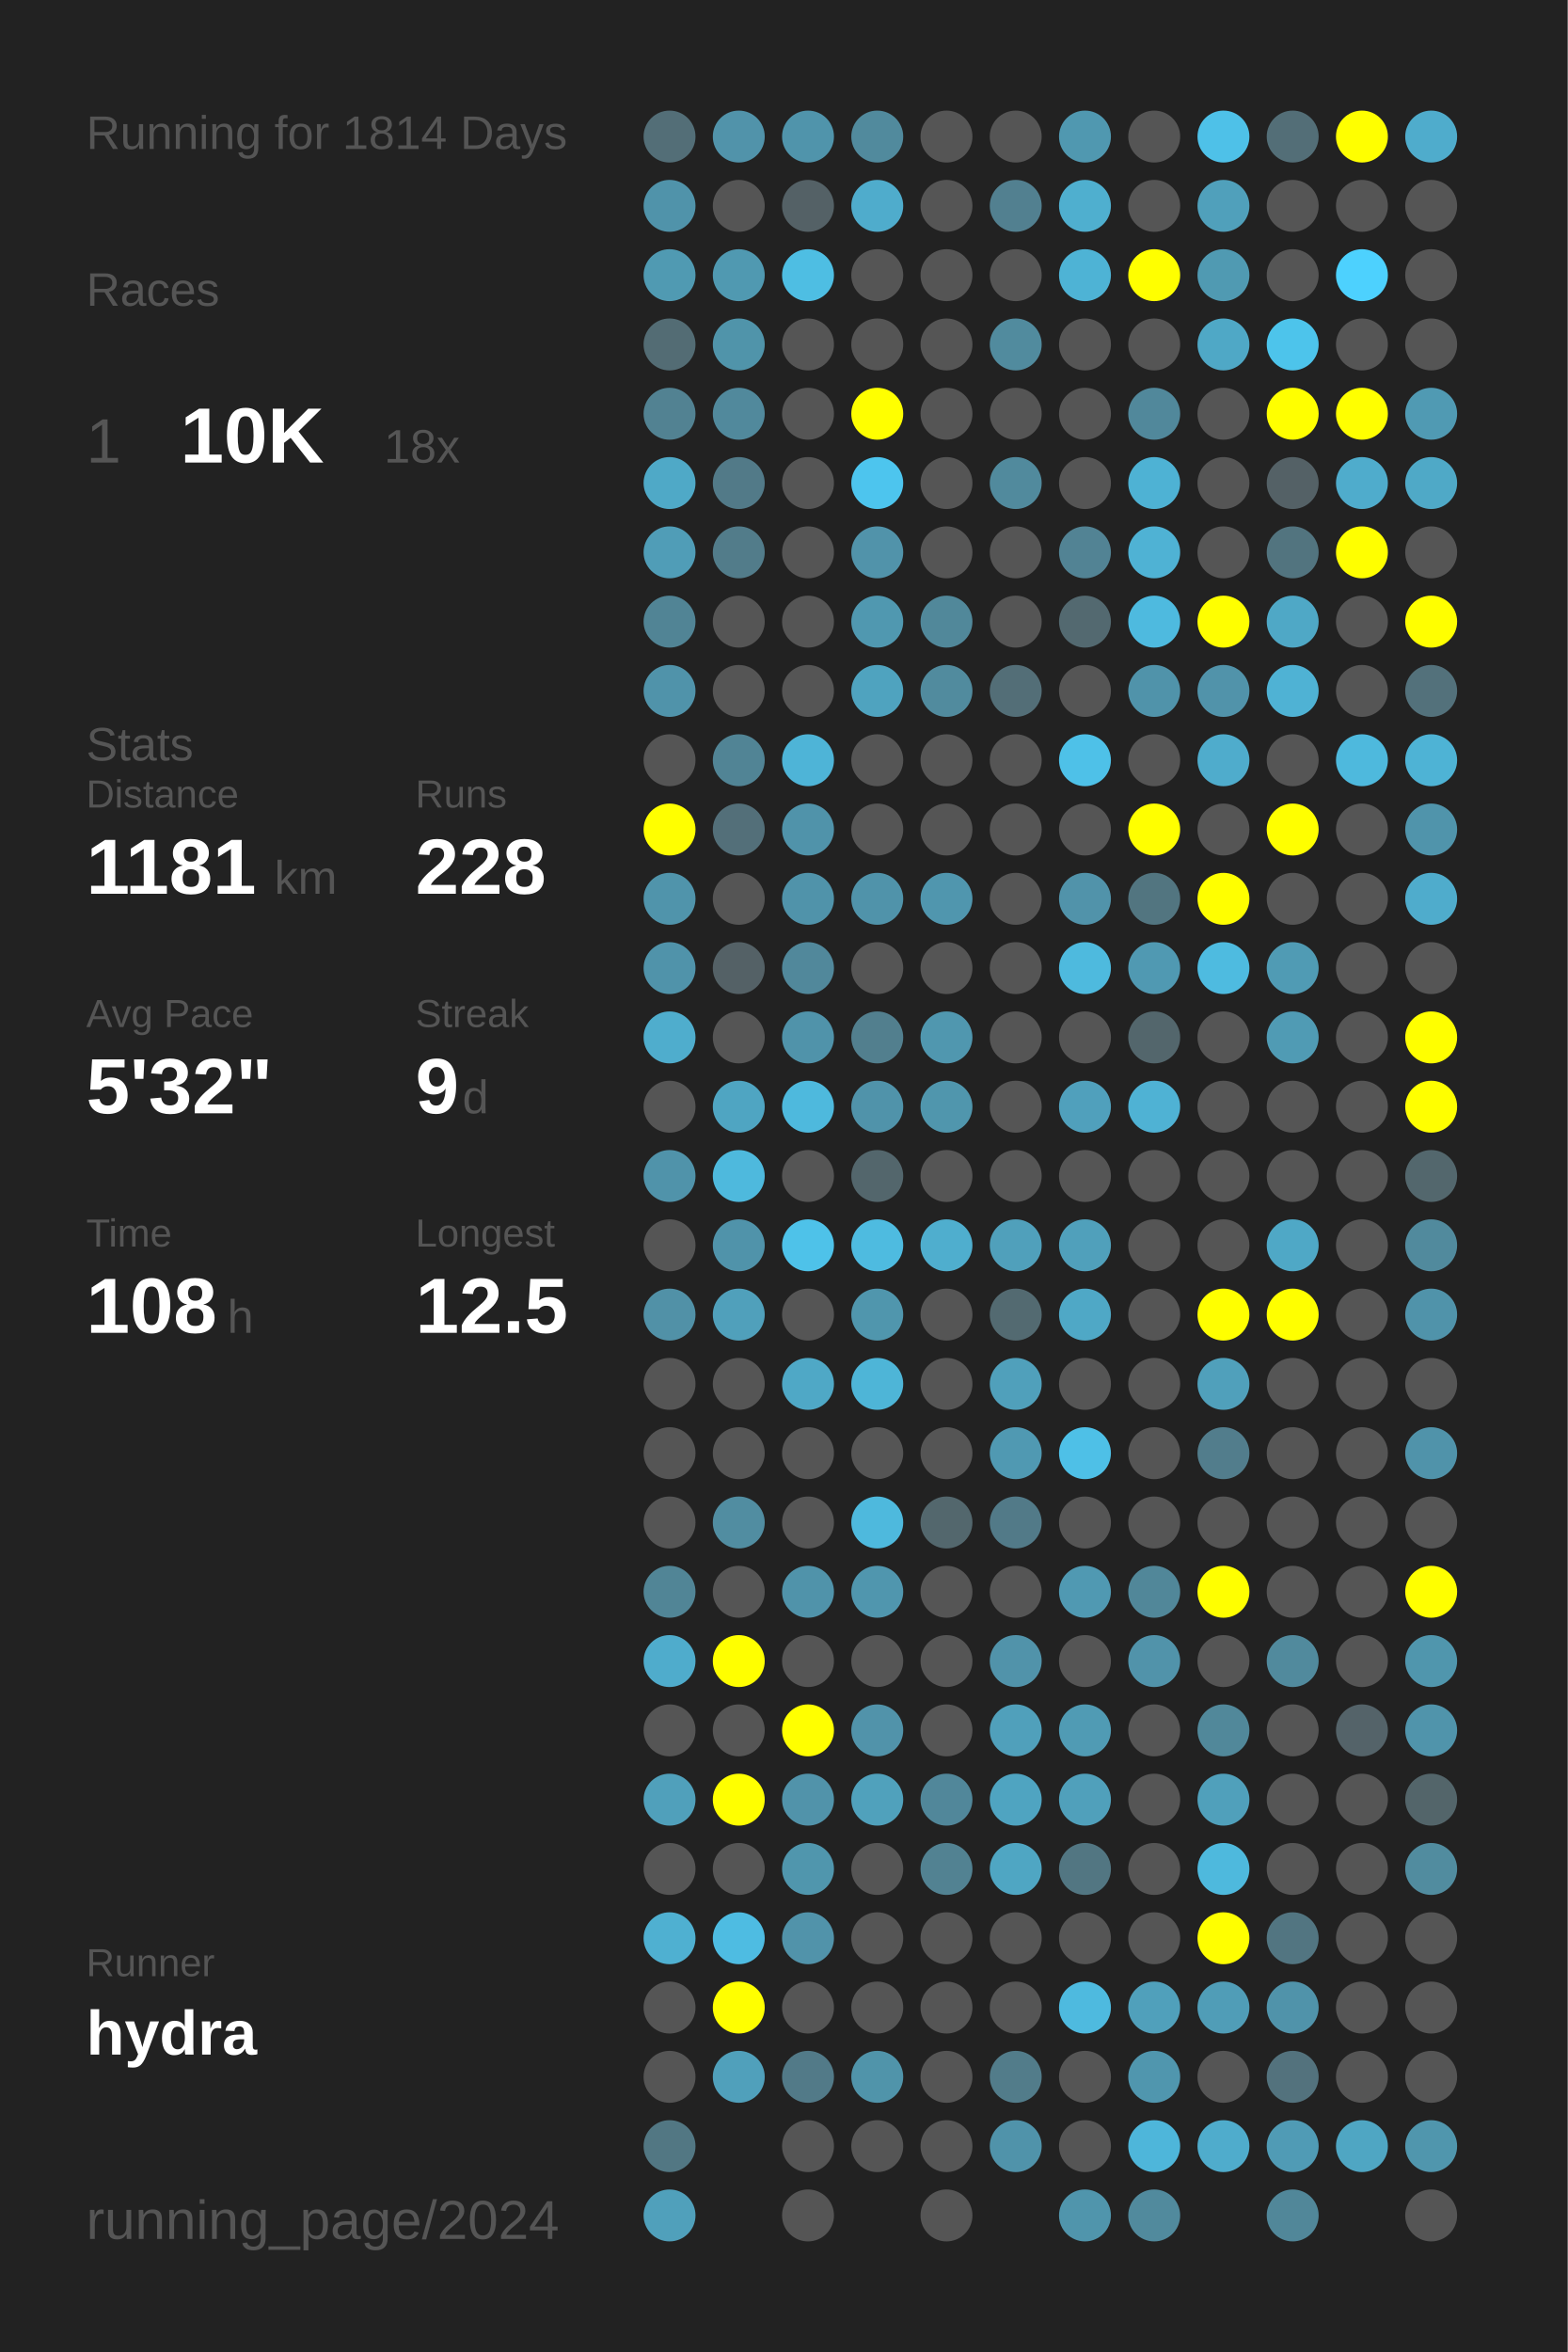
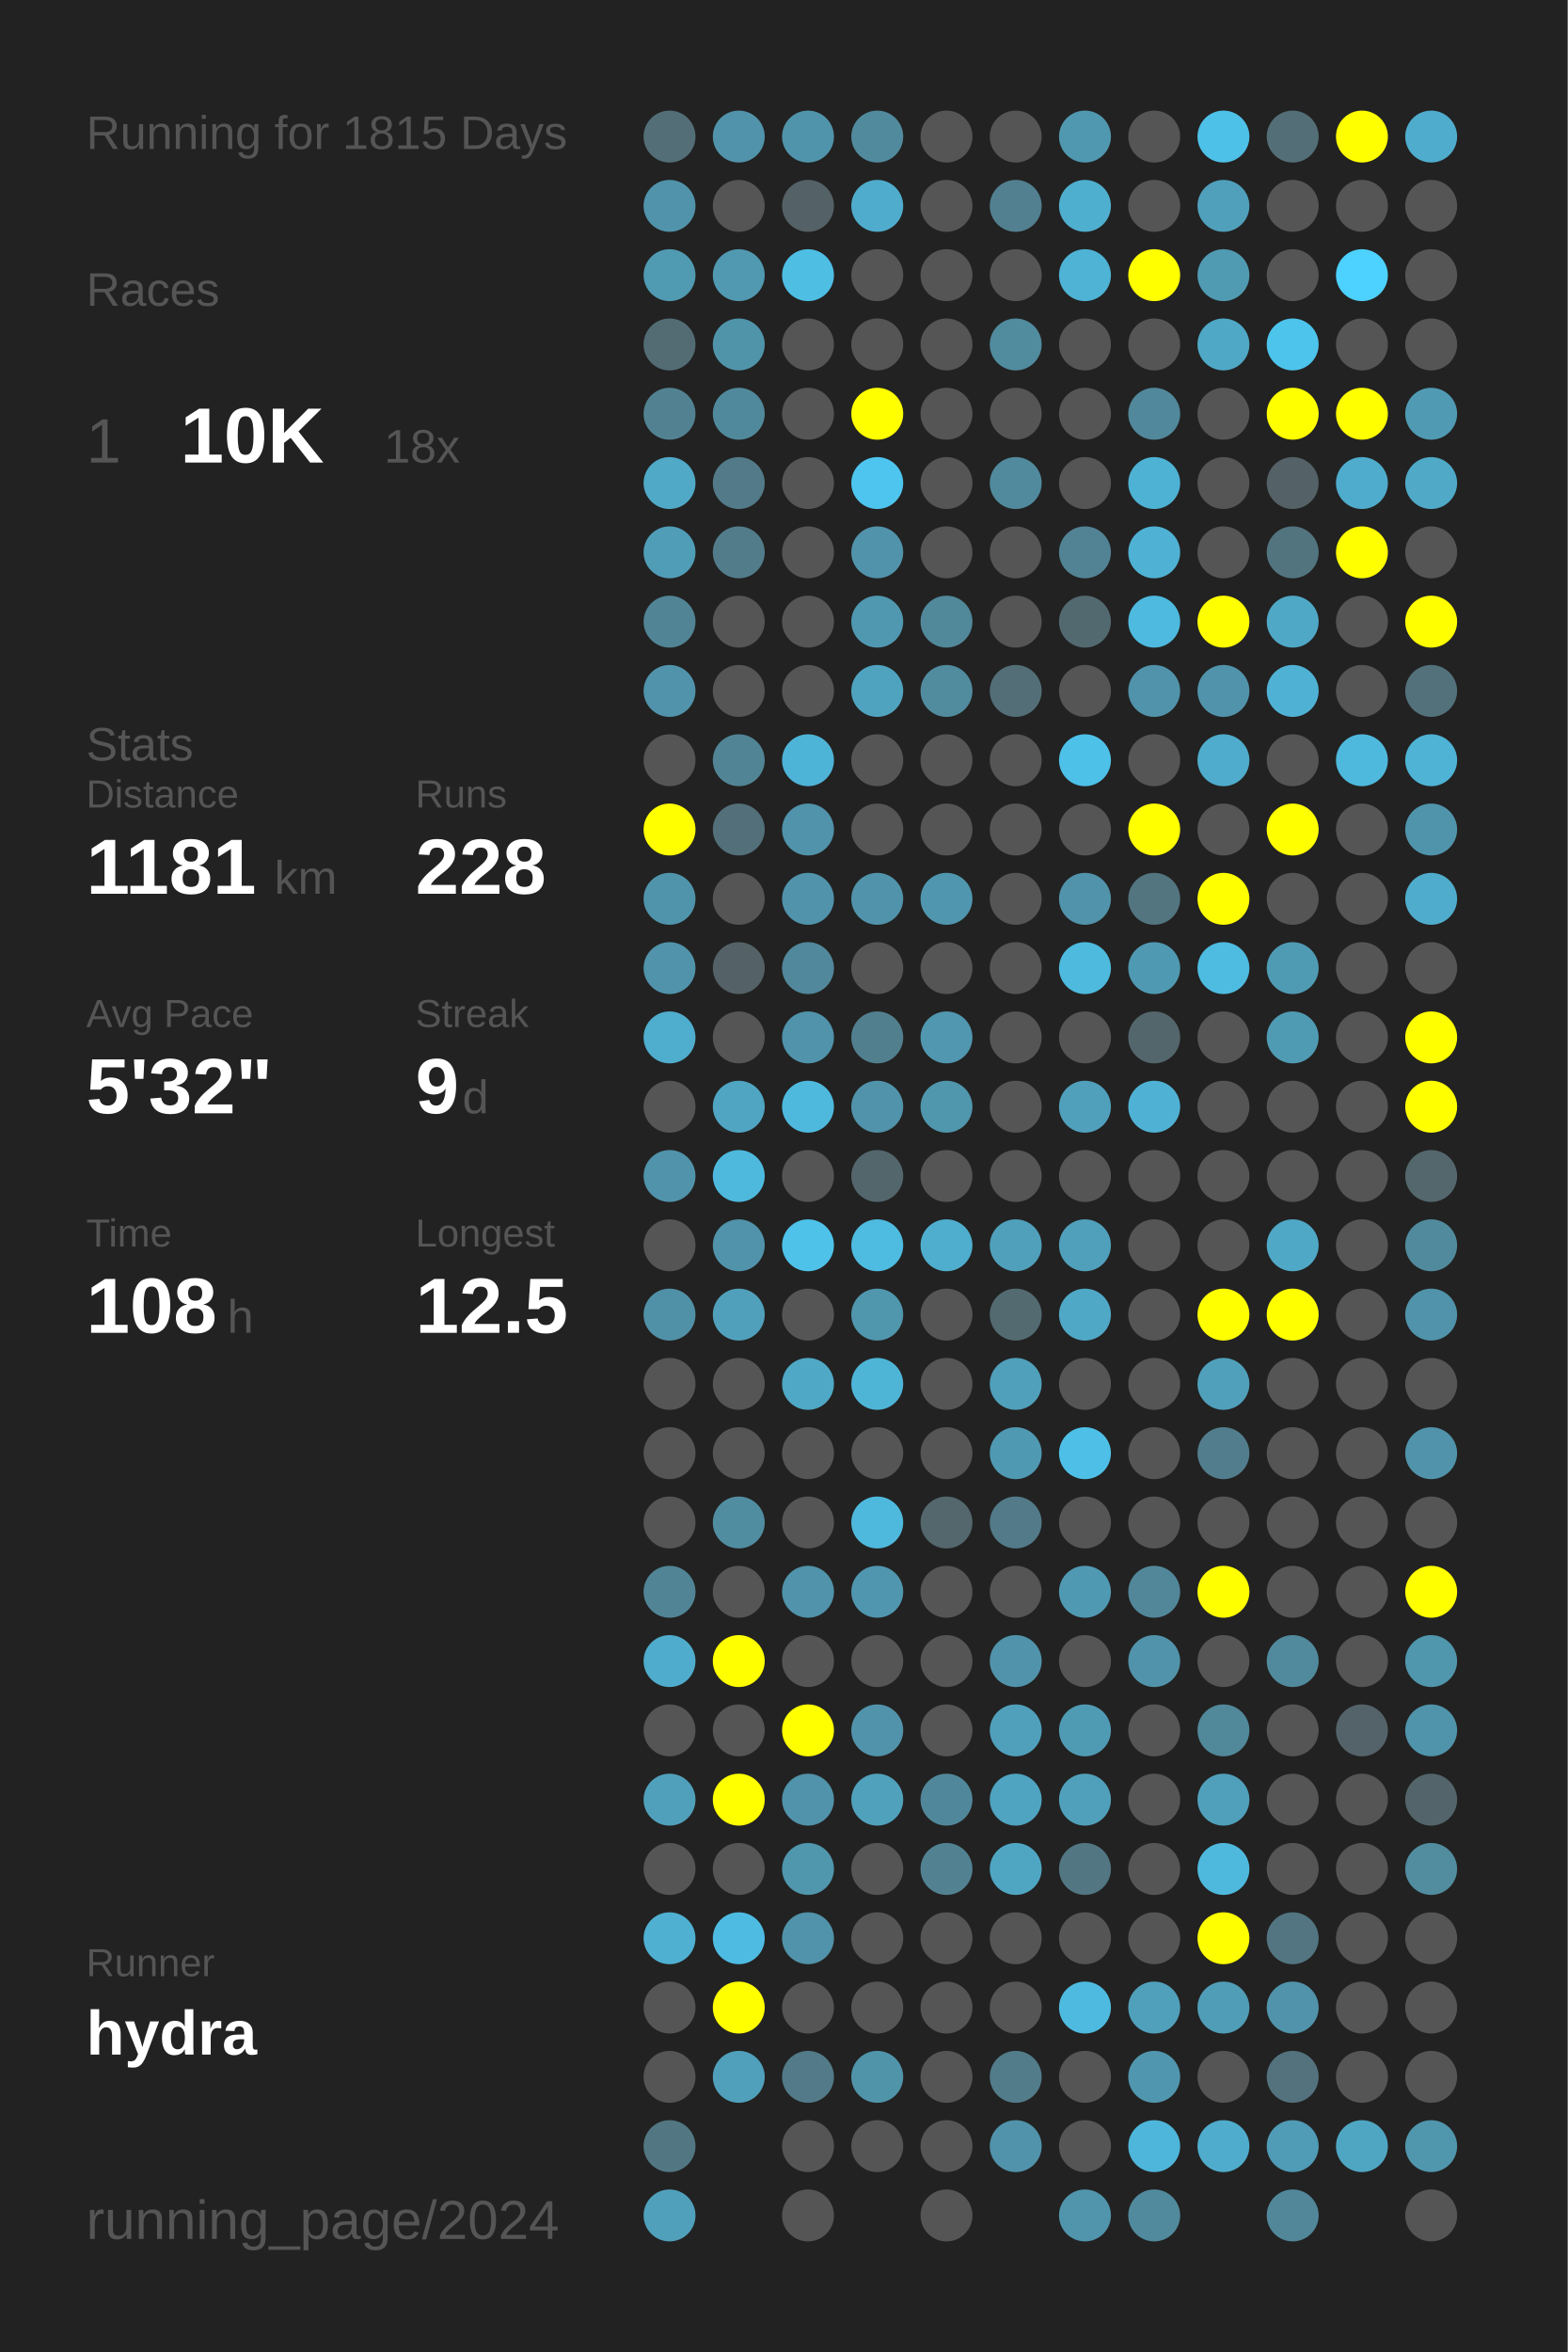
<svg xmlns="http://www.w3.org/2000/svg" baseProfile="full" height="300mm" version="1.1" viewBox="0,0,200,300" width="200mm">
  <defs />
  <rect fill="#222222" height="300" width="200" x="0" y="0" />
-   <text fill="#555555" style="font-size:6px; font-family:Arial;" x="11" y="19">Running for 1814 Days</text>
+   <text fill="#555555" style="font-size:6px; font-family:Arial;" x="11" y="19">Running for 1815 Days</text>
  <text fill="#555555" style="font-size:6px; font-family:Arial;" x="11" y="39">Races</text>
  <text fill="#555555" style="font-size:8px; font-family:Arial;" x="11" y="59">1</text>
  <text fill="#FFFFFF" style="font-size:10px; font-family:Arial; font-weight:bold;" x="23" y="59">10K</text>
  <text fill="#555555" style="font-size:6px; font-family:Arial;" x="49" y="59">18x</text>
  <text fill="#555555" style="font-size:6px; font-family:Arial;" x="11" y="97">Stats</text>
  <text fill="#555555" style="font-size:5px; font-family:Arial;" x="11" y="103">Distance</text>
  <text fill="#FFFFFF" style="font-size:10px; font-family:Arial; font-weight:bold;" x="11" y="114">1181</text>
  <text fill="#555555" style="font-size:6px; font-family:Arial;" x="35" y="114">km</text>
  <text fill="#555555" style="font-size:5px; font-family:Arial;" x="53" y="103">Runs</text>
  <text fill="#FFFFFF" style="font-size:10px; font-family:Arial; font-weight:bold;" x="53" y="114">228</text>
  <text fill="#555555" style="font-size:5px; font-family:Arial;" x="11" y="131">Avg Pace</text>
  <text fill="#FFFFFF" style="font-size:10px; font-family:Arial; font-weight:bold;" x="11" y="142">5'32"</text>
  <text fill="#555555" style="font-size:5px; font-family:Arial;" x="53" y="131">Streak</text>
  <text fill="#FFFFFF" style="font-size:10px; font-family:Arial; font-weight:bold;" x="53" y="142">9</text>
  <text fill="#555555" style="font-size:6px; font-family:Arial;" x="59" y="142">d</text>
  <text fill="#555555" style="font-size:5px; font-family:Arial;" x="11" y="159">Time</text>
  <text fill="#FFFFFF" style="font-size:10px; font-family:Arial; font-weight:bold;" x="11" y="170">108</text>
  <text fill="#555555" style="font-size:6px; font-family:Arial;" x="29" y="170">h</text>
  <text fill="#555555" style="font-size:5px; font-family:Arial;" x="53" y="159">Longest</text>
  <text fill="#FFFFFF" style="font-size:10px; font-family:Arial; font-weight:bold;" x="53" y="170">12.5</text>
  <text fill="#555555" style="font-size:5px; font-family:Arial;" x="11" y="252.065">Runner</text>
  <text fill="#FFFFFF" style="font-size:8px; font-family:Arial; font-weight:bold;" x="11" y="262.065">hydra</text>
  <text fill="#555555" style="font-size:7px; font-family:Arial;" x="11" y="285.581">running_page/2024</text>
  <circle cx="85.417" cy="17.419" fill="#536e77" r="3.312" />
  <circle cx="85.417" cy="26.258" fill="#5093aa" r="3.312" />
  <circle cx="85.417" cy="35.097" fill="#509ab2" r="3.312" />
  <circle cx="85.417" cy="43.935" fill="#536c74" r="3.312" />
  <circle cx="85.417" cy="52.774" fill="#528292" r="3.312" />
  <circle cx="85.417" cy="61.613" fill="#4fa9c7" r="3.312" />
  <circle cx="85.417" cy="70.452" fill="#509db7" r="3.312" />
  <circle cx="85.417" cy="79.29" fill="#518495" r="3.312" />
  <circle cx="85.417" cy="88.129" fill="#5093aa" r="3.312" />
  <circle cx="85.417" cy="96.968" fill="#555555" r="3.312" />
  <circle cx="85.417" cy="105.806" fill="#FFFF00" r="3.312" />
  <circle cx="85.417" cy="114.645" fill="#5094ab" r="3.312" />
  <circle cx="85.417" cy="123.484" fill="#5093aa" r="3.312" />
  <circle cx="85.417" cy="132.323" fill="#4fadcd" r="3.312" />
  <circle cx="85.417" cy="141.161" fill="#555555" r="3.312" />
  <circle cx="85.417" cy="150" fill="#5093aa" r="3.312" />
  <circle cx="85.417" cy="158.839" fill="#555555" r="3.312" />
  <circle cx="85.417" cy="167.677" fill="#5191a7" r="3.312" />
  <circle cx="85.417" cy="176.516" fill="#555555" r="3.312" />
  <circle cx="85.417" cy="185.355" fill="#555555" r="3.312" />
  <circle cx="85.417" cy="194.194" fill="#555555" r="3.312" />
  <circle cx="85.417" cy="203.032" fill="#518596" r="3.312" />
  <circle cx="85.417" cy="211.871" fill="#4faccc" r="3.312" />
  <circle cx="85.417" cy="220.71" fill="#555555" r="3.312" />
  <circle cx="85.417" cy="229.548" fill="#50a0bb" r="3.312" />
  <circle cx="85.417" cy="238.387" fill="#555555" r="3.312" />
  <circle cx="85.417" cy="247.226" fill="#4fb0d1" r="3.312" />
  <circle cx="85.417" cy="256.065" fill="#555555" r="3.312" />
  <circle cx="85.417" cy="264.903" fill="#555555" r="3.312" />
  <circle cx="85.417" cy="273.742" fill="#527783" r="3.312" />
  <circle cx="85.417" cy="282.581" fill="#50a0bb" r="3.312" />
  <circle cx="94.25" cy="17.419" fill="#5193aa" r="3.312" />
  <circle cx="94.25" cy="26.258" fill="#555555" r="3.312" />
  <circle cx="94.25" cy="35.097" fill="#5099b1" r="3.312" />
  <circle cx="94.25" cy="43.935" fill="#5094aa" r="3.312" />
  <circle cx="94.25" cy="52.774" fill="#51899c" r="3.312" />
  <circle cx="94.25" cy="61.613" fill="#527a88" r="3.312" />
  <circle cx="94.25" cy="70.452" fill="#527c8a" r="3.312" />
  <circle cx="94.25" cy="79.29" fill="#555555" r="3.312" />
  <circle cx="94.25" cy="88.129" fill="#555555" r="3.312" />
  <circle cx="94.25" cy="96.968" fill="#518495" r="3.312" />
  <circle cx="94.25" cy="105.806" fill="#536f79" r="3.312" />
  <circle cx="94.25" cy="114.645" fill="#555555" r="3.312" />
  <circle cx="94.25" cy="123.484" fill="#546166" r="3.312" />
  <circle cx="94.25" cy="132.323" fill="#555555" r="3.312" />
  <circle cx="94.25" cy="141.161" fill="#4fa5c2" r="3.312" />
  <circle cx="94.25" cy="150" fill="#4eb9dd" r="3.312" />
  <circle cx="94.25" cy="158.839" fill="#5093aa" r="3.312" />
  <circle cx="94.25" cy="167.677" fill="#50a0bb" r="3.312" />
  <circle cx="94.25" cy="176.516" fill="#555555" r="3.312" />
  <circle cx="94.25" cy="185.355" fill="#555555" r="3.312" />
  <circle cx="94.25" cy="194.194" fill="#518da1" r="3.312" />
  <circle cx="94.25" cy="203.032" fill="#555555" r="3.312" />
  <circle cx="94.25" cy="211.871" fill="#FFFF00" r="3.312" />
  <circle cx="94.25" cy="220.71" fill="#555555" r="3.312" />
  <circle cx="94.25" cy="229.548" fill="#FFFF00" r="3.312" />
  <circle cx="94.25" cy="238.387" fill="#555555" r="3.312" />
  <circle cx="94.25" cy="247.226" fill="#4ebce2" r="3.312" />
  <circle cx="94.25" cy="256.065" fill="#FFFF00" r="3.312" />
  <circle cx="94.25" cy="264.903" fill="#50a0bb" r="3.312" />
  <circle cx="103.083" cy="17.419" fill="#5094ab" r="3.312" />
  <circle cx="103.083" cy="26.258" fill="#546166" r="3.312" />
  <circle cx="103.083" cy="35.097" fill="#4ebee3" r="3.312" />
  <circle cx="103.083" cy="43.935" fill="#555555" r="3.312" />
  <circle cx="103.083" cy="52.774" fill="#555555" r="3.312" />
  <circle cx="103.083" cy="61.613" fill="#555555" r="3.312" />
  <circle cx="103.083" cy="70.452" fill="#555555" r="3.312" />
  <circle cx="103.083" cy="79.29" fill="#555555" r="3.312" />
  <circle cx="103.083" cy="88.129" fill="#555555" r="3.312" />
  <circle cx="103.083" cy="96.968" fill="#4eb4d7" r="3.312" />
  <circle cx="103.083" cy="105.806" fill="#5093aa" r="3.312" />
  <circle cx="103.083" cy="114.645" fill="#5093aa" r="3.312" />
  <circle cx="103.083" cy="123.484" fill="#51889b" r="3.312" />
  <circle cx="103.083" cy="132.323" fill="#5093aa" r="3.312" />
  <circle cx="103.083" cy="141.161" fill="#4eb9dd" r="3.312" />
  <circle cx="103.083" cy="150" fill="#555555" r="3.312" />
  <circle cx="103.083" cy="158.839" fill="#4ec2e9" r="3.312" />
  <circle cx="103.083" cy="167.677" fill="#555555" r="3.312" />
  <circle cx="103.083" cy="176.516" fill="#4fa8c6" r="3.312" />
  <circle cx="103.083" cy="185.355" fill="#555555" r="3.312" />
  <circle cx="103.083" cy="194.194" fill="#555555" r="3.312" />
  <circle cx="103.083" cy="203.032" fill="#5093aa" r="3.312" />
  <circle cx="103.083" cy="211.871" fill="#555555" r="3.312" />
  <circle cx="103.083" cy="220.71" fill="#FFFF00" r="3.312" />
  <circle cx="103.083" cy="229.548" fill="#5193aa" r="3.312" />
  <circle cx="103.083" cy="238.387" fill="#5096ad" r="3.312" />
  <circle cx="103.083" cy="247.226" fill="#5193aa" r="3.312" />
  <circle cx="103.083" cy="256.065" fill="#555555" r="3.312" />
  <circle cx="103.083" cy="264.903" fill="#527a88" r="3.312" />
  <circle cx="103.083" cy="273.742" fill="#555555" r="3.312" />
  <circle cx="103.083" cy="282.581" fill="#555555" r="3.312" />
  <circle cx="111.917" cy="17.419" fill="#518a9d" r="3.312" />
  <circle cx="111.917" cy="26.258" fill="#4faccc" r="3.312" />
  <circle cx="111.917" cy="35.097" fill="#555555" r="3.312" />
  <circle cx="111.917" cy="43.935" fill="#555555" r="3.312" />
  <circle cx="111.917" cy="52.774" fill="#FFFF00" r="3.312" />
  <circle cx="111.917" cy="61.613" fill="#4dc5ee" r="3.312" />
  <circle cx="111.917" cy="70.452" fill="#5193aa" r="3.312" />
  <circle cx="111.917" cy="79.29" fill="#5098b0" r="3.312" />
  <circle cx="111.917" cy="88.129" fill="#4fa3bf" r="3.312" />
  <circle cx="111.917" cy="96.968" fill="#555555" r="3.312" />
  <circle cx="111.917" cy="105.806" fill="#555555" r="3.312" />
  <circle cx="111.917" cy="114.645" fill="#5093aa" r="3.312" />
  <circle cx="111.917" cy="123.484" fill="#555555" r="3.312" />
  <circle cx="111.917" cy="132.323" fill="#527f8e" r="3.312" />
  <circle cx="111.917" cy="141.161" fill="#5093aa" r="3.312" />
  <circle cx="111.917" cy="150" fill="#53666c" r="3.312" />
  <circle cx="111.917" cy="158.839" fill="#4ebbe0" r="3.312" />
  <circle cx="111.917" cy="167.677" fill="#5096ad" r="3.312" />
  <circle cx="111.917" cy="176.516" fill="#4eb5d7" r="3.312" />
  <circle cx="111.917" cy="185.355" fill="#555555" r="3.312" />
  <circle cx="111.917" cy="194.194" fill="#4eb9dd" r="3.312" />
  <circle cx="111.917" cy="203.032" fill="#5096ae" r="3.312" />
  <circle cx="111.917" cy="211.871" fill="#555555" r="3.312" />
  <circle cx="111.917" cy="220.71" fill="#5193aa" r="3.312" />
  <circle cx="111.917" cy="229.548" fill="#50a1bc" r="3.312" />
  <circle cx="111.917" cy="238.387" fill="#555555" r="3.312" />
  <circle cx="111.917" cy="247.226" fill="#555555" r="3.312" />
  <circle cx="111.917" cy="256.065" fill="#555555" r="3.312" />
  <circle cx="111.917" cy="264.903" fill="#5094aa" r="3.312" />
  <circle cx="111.917" cy="273.742" fill="#555555" r="3.312" />
  <circle cx="120.75" cy="17.419" fill="#555555" r="3.312" />
  <circle cx="120.75" cy="26.258" fill="#555555" r="3.312" />
  <circle cx="120.75" cy="35.097" fill="#555555" r="3.312" />
  <circle cx="120.75" cy="43.935" fill="#555555" r="3.312" />
  <circle cx="120.75" cy="52.774" fill="#555555" r="3.312" />
  <circle cx="120.75" cy="61.613" fill="#555555" r="3.312" />
  <circle cx="120.75" cy="70.452" fill="#555555" r="3.312" />
  <circle cx="120.75" cy="79.29" fill="#51889a" r="3.312" />
  <circle cx="120.75" cy="88.129" fill="#518b9e" r="3.312" />
  <circle cx="120.75" cy="96.968" fill="#555555" r="3.312" />
  <circle cx="120.75" cy="105.806" fill="#555555" r="3.312" />
  <circle cx="120.75" cy="114.645" fill="#5096ae" r="3.312" />
  <circle cx="120.75" cy="123.484" fill="#555555" r="3.312" />
  <circle cx="120.75" cy="132.323" fill="#5097af" r="3.312" />
  <circle cx="120.75" cy="141.161" fill="#5096ad" r="3.312" />
  <circle cx="120.75" cy="150" fill="#555555" r="3.312" />
  <circle cx="120.75" cy="158.839" fill="#4faece" r="3.312" />
  <circle cx="120.75" cy="167.677" fill="#555555" r="3.312" />
  <circle cx="120.75" cy="176.516" fill="#555555" r="3.312" />
  <circle cx="120.75" cy="185.355" fill="#555555" r="3.312" />
  <circle cx="120.75" cy="194.194" fill="#53676d" r="3.312" />
  <circle cx="120.75" cy="203.032" fill="#555555" r="3.312" />
  <circle cx="120.75" cy="211.871" fill="#555555" r="3.312" />
  <circle cx="120.75" cy="220.71" fill="#555555" r="3.312" />
  <circle cx="120.75" cy="229.548" fill="#51879a" r="3.312" />
  <circle cx="120.75" cy="238.387" fill="#528292" r="3.312" />
  <circle cx="120.75" cy="247.226" fill="#555555" r="3.312" />
  <circle cx="120.75" cy="256.065" fill="#555555" r="3.312" />
  <circle cx="120.75" cy="264.903" fill="#555555" r="3.312" />
  <circle cx="120.75" cy="273.742" fill="#555555" r="3.312" />
  <circle cx="120.75" cy="282.581" fill="#555555" r="3.312" />
  <circle cx="129.583" cy="17.419" fill="#555555" r="3.312" />
  <circle cx="129.583" cy="26.258" fill="#528090" r="3.312" />
  <circle cx="129.583" cy="35.097" fill="#555555" r="3.312" />
  <circle cx="129.583" cy="43.935" fill="#518b9e" r="3.312" />
  <circle cx="129.583" cy="52.774" fill="#555555" r="3.312" />
  <circle cx="129.583" cy="61.613" fill="#518a9d" r="3.312" />
  <circle cx="129.583" cy="70.452" fill="#555555" r="3.312" />
  <circle cx="129.583" cy="79.29" fill="#555555" r="3.312" />
  <circle cx="129.583" cy="88.129" fill="#536e77" r="3.312" />
  <circle cx="129.583" cy="96.968" fill="#555555" r="3.312" />
  <circle cx="129.583" cy="105.806" fill="#555555" r="3.312" />
  <circle cx="129.583" cy="114.645" fill="#555555" r="3.312" />
  <circle cx="129.583" cy="123.484" fill="#555555" r="3.312" />
  <circle cx="129.583" cy="132.323" fill="#555555" r="3.312" />
  <circle cx="129.583" cy="141.161" fill="#555555" r="3.312" />
  <circle cx="129.583" cy="150" fill="#555555" r="3.312" />
  <circle cx="129.583" cy="158.839" fill="#50a0bb" r="3.312" />
  <circle cx="129.583" cy="167.677" fill="#536a71" r="3.312" />
  <circle cx="129.583" cy="176.516" fill="#50a0bb" r="3.312" />
  <circle cx="129.583" cy="185.355" fill="#5099b2" r="3.312" />
  <circle cx="129.583" cy="194.194" fill="#527a88" r="3.312" />
  <circle cx="129.583" cy="203.032" fill="#555555" r="3.312" />
  <circle cx="129.583" cy="211.871" fill="#5193aa" r="3.312" />
  <circle cx="129.583" cy="220.71" fill="#50a0bb" r="3.312" />
  <circle cx="129.583" cy="229.548" fill="#4fa4c1" r="3.312" />
  <circle cx="129.583" cy="238.387" fill="#4fa6c3" r="3.312" />
  <circle cx="129.583" cy="247.226" fill="#555555" r="3.312" />
  <circle cx="129.583" cy="256.065" fill="#555555" r="3.312" />
  <circle cx="129.583" cy="264.903" fill="#527c8a" r="3.312" />
  <circle cx="129.583" cy="273.742" fill="#5093aa" r="3.312" />
  <circle cx="138.417" cy="17.419" fill="#5098b0" r="3.312" />
  <circle cx="138.417" cy="26.258" fill="#4fafcf" r="3.312" />
  <circle cx="138.417" cy="35.097" fill="#4eb3d5" r="3.312" />
  <circle cx="138.417" cy="43.935" fill="#555555" r="3.312" />
  <circle cx="138.417" cy="52.774" fill="#555555" r="3.312" />
  <circle cx="138.417" cy="61.613" fill="#555555" r="3.312" />
  <circle cx="138.417" cy="70.452" fill="#528394" r="3.312" />
  <circle cx="138.417" cy="79.29" fill="#536970" r="3.312" />
  <circle cx="138.417" cy="88.129" fill="#555555" r="3.312" />
  <circle cx="138.417" cy="96.968" fill="#4ec1e8" r="3.312" />
  <circle cx="138.417" cy="105.806" fill="#555555" r="3.312" />
  <circle cx="138.417" cy="114.645" fill="#5193aa" r="3.312" />
  <circle cx="138.417" cy="123.484" fill="#4ebade" r="3.312" />
  <circle cx="138.417" cy="132.323" fill="#555555" r="3.312" />
  <circle cx="138.417" cy="141.161" fill="#50a0bc" r="3.312" />
  <circle cx="138.417" cy="150" fill="#555555" r="3.312" />
  <circle cx="138.417" cy="158.839" fill="#50a0bb" r="3.312" />
  <circle cx="138.417" cy="167.677" fill="#4fa8c6" r="3.312" />
  <circle cx="138.417" cy="176.516" fill="#555555" r="3.312" />
  <circle cx="138.417" cy="185.355" fill="#4ec0e7" r="3.312" />
  <circle cx="138.417" cy="194.194" fill="#555555" r="3.312" />
  <circle cx="138.417" cy="203.032" fill="#5099b2" r="3.312" />
  <circle cx="138.417" cy="211.871" fill="#555555" r="3.312" />
  <circle cx="138.417" cy="220.71" fill="#509bb4" r="3.312" />
  <circle cx="138.417" cy="229.548" fill="#50a0bb" r="3.312" />
  <circle cx="138.417" cy="238.387" fill="#527682" r="3.312" />
  <circle cx="138.417" cy="247.226" fill="#555555" r="3.312" />
  <circle cx="138.417" cy="256.065" fill="#4ebadf" r="3.312" />
  <circle cx="138.417" cy="264.903" fill="#555555" r="3.312" />
  <circle cx="138.417" cy="273.742" fill="#555555" r="3.312" />
  <circle cx="138.417" cy="282.581" fill="#5095ac" r="3.312" />
  <circle cx="147.25" cy="17.419" fill="#555555" r="3.312" />
  <circle cx="147.25" cy="26.258" fill="#555555" r="3.312" />
  <circle cx="147.25" cy="35.097" fill="#FFFF00" r="3.312" />
  <circle cx="147.25" cy="43.935" fill="#555555" r="3.312" />
  <circle cx="147.25" cy="52.774" fill="#51889b" r="3.312" />
  <circle cx="147.25" cy="61.613" fill="#4eb2d4" r="3.312" />
  <circle cx="147.25" cy="70.452" fill="#4fb2d4" r="3.312" />
  <circle cx="147.25" cy="79.29" fill="#4ebadf" r="3.312" />
  <circle cx="147.25" cy="88.129" fill="#5093aa" r="3.312" />
  <circle cx="147.25" cy="96.968" fill="#555555" r="3.312" />
  <circle cx="147.25" cy="105.806" fill="#FFFF00" r="3.312" />
  <circle cx="147.25" cy="114.645" fill="#527580" r="3.312" />
  <circle cx="147.25" cy="123.484" fill="#5099b2" r="3.312" />
  <circle cx="147.25" cy="132.323" fill="#53666c" r="3.312" />
  <circle cx="147.25" cy="141.161" fill="#4fb2d4" r="3.312" />
  <circle cx="147.25" cy="150" fill="#555555" r="3.312" />
  <circle cx="147.25" cy="158.839" fill="#555555" r="3.312" />
  <circle cx="147.25" cy="167.677" fill="#555555" r="3.312" />
  <circle cx="147.25" cy="176.516" fill="#555555" r="3.312" />
  <circle cx="147.25" cy="185.355" fill="#555555" r="3.312" />
  <circle cx="147.25" cy="194.194" fill="#555555" r="3.312" />
  <circle cx="147.25" cy="203.032" fill="#518799" r="3.312" />
  <circle cx="147.25" cy="211.871" fill="#5193aa" r="3.312" />
  <circle cx="147.25" cy="220.71" fill="#555555" r="3.312" />
  <circle cx="147.25" cy="229.548" fill="#555555" r="3.312" />
  <circle cx="147.25" cy="238.387" fill="#555555" r="3.312" />
  <circle cx="147.25" cy="247.226" fill="#555555" r="3.312" />
  <circle cx="147.25" cy="256.065" fill="#50a0bb" r="3.312" />
  <circle cx="147.25" cy="264.903" fill="#5096ae" r="3.312" />
  <circle cx="147.25" cy="273.742" fill="#4eb6da" r="3.312" />
  <circle cx="147.25" cy="282.581" fill="#518a9d" r="3.312" />
  <circle cx="156.083" cy="17.419" fill="#4ec1e8" r="3.312" />
  <circle cx="156.083" cy="26.258" fill="#50a0bb" r="3.312" />
  <circle cx="156.083" cy="35.097" fill="#509ab2" r="3.312" />
  <circle cx="156.083" cy="43.935" fill="#4fa8c6" r="3.312" />
  <circle cx="156.083" cy="52.774" fill="#555555" r="3.312" />
  <circle cx="156.083" cy="61.613" fill="#555555" r="3.312" />
  <circle cx="156.083" cy="70.452" fill="#555555" r="3.312" />
  <circle cx="156.083" cy="79.29" fill="#FFFF00" r="3.312" />
  <circle cx="156.083" cy="88.129" fill="#5193aa" r="3.312" />
  <circle cx="156.083" cy="96.968" fill="#4faccc" r="3.312" />
  <circle cx="156.083" cy="105.806" fill="#555555" r="3.312" />
  <circle cx="156.083" cy="114.645" fill="#FFFF00" r="3.312" />
  <circle cx="156.083" cy="123.484" fill="#4ebbe0" r="3.312" />
  <circle cx="156.083" cy="132.323" fill="#555555" r="3.312" />
  <circle cx="156.083" cy="141.161" fill="#555555" r="3.312" />
  <circle cx="156.083" cy="150" fill="#555555" r="3.312" />
  <circle cx="156.083" cy="158.839" fill="#555555" r="3.312" />
  <circle cx="156.083" cy="167.677" fill="#FFFF00" r="3.312" />
  <circle cx="156.083" cy="176.516" fill="#50a0bb" r="3.312" />
  <circle cx="156.083" cy="185.355" fill="#527d8c" r="3.312" />
  <circle cx="156.083" cy="194.194" fill="#555555" r="3.312" />
  <circle cx="156.083" cy="203.032" fill="#FFFF00" r="3.312" />
  <circle cx="156.083" cy="211.871" fill="#555555" r="3.312" />
  <circle cx="156.083" cy="220.71" fill="#51889a" r="3.312" />
  <circle cx="156.083" cy="229.548" fill="#50a0bb" r="3.312" />
  <circle cx="156.083" cy="238.387" fill="#4eb9dd" r="3.312" />
  <circle cx="156.083" cy="247.226" fill="#FFFF00" r="3.312" />
  <circle cx="156.083" cy="256.065" fill="#509db7" r="3.312" />
  <circle cx="156.083" cy="264.903" fill="#555555" r="3.312" />
  <circle cx="156.083" cy="273.742" fill="#4faccc" r="3.312" />
  <circle cx="164.917" cy="17.419" fill="#536e77" r="3.312" />
  <circle cx="164.917" cy="26.258" fill="#555555" r="3.312" />
  <circle cx="164.917" cy="35.097" fill="#555555" r="3.312" />
  <circle cx="164.917" cy="43.935" fill="#4dc4eb" r="3.312" />
  <circle cx="164.917" cy="52.774" fill="#FFFF00" r="3.312" />
  <circle cx="164.917" cy="61.613" fill="#546166" r="3.312" />
  <circle cx="164.917" cy="70.452" fill="#52747f" r="3.312" />
  <circle cx="164.917" cy="79.29" fill="#4fa8c6" r="3.312" />
  <circle cx="164.917" cy="88.129" fill="#4fb2d4" r="3.312" />
  <circle cx="164.917" cy="96.968" fill="#555555" r="3.312" />
  <circle cx="164.917" cy="105.806" fill="#FFFF00" r="3.312" />
  <circle cx="164.917" cy="114.645" fill="#555555" r="3.312" />
  <circle cx="164.917" cy="123.484" fill="#509bb4" r="3.312" />
  <circle cx="164.917" cy="132.323" fill="#509bb4" r="3.312" />
  <circle cx="164.917" cy="141.161" fill="#555555" r="3.312" />
  <circle cx="164.917" cy="150" fill="#555555" r="3.312" />
  <circle cx="164.917" cy="158.839" fill="#4fa8c6" r="3.312" />
  <circle cx="164.917" cy="167.677" fill="#FFFF00" r="3.312" />
  <circle cx="164.917" cy="176.516" fill="#555555" r="3.312" />
  <circle cx="164.917" cy="185.355" fill="#555555" r="3.312" />
  <circle cx="164.917" cy="194.194" fill="#555555" r="3.312" />
  <circle cx="164.917" cy="203.032" fill="#555555" r="3.312" />
  <circle cx="164.917" cy="211.871" fill="#518a9d" r="3.312" />
  <circle cx="164.917" cy="220.71" fill="#555555" r="3.312" />
  <circle cx="164.917" cy="229.548" fill="#555555" r="3.312" />
  <circle cx="164.917" cy="238.387" fill="#555555" r="3.312" />
  <circle cx="164.917" cy="247.226" fill="#527581" r="3.312" />
  <circle cx="164.917" cy="256.065" fill="#5093aa" r="3.312" />
  <circle cx="164.917" cy="264.903" fill="#53727d" r="3.312" />
  <circle cx="164.917" cy="273.742" fill="#509bb5" r="3.312" />
  <circle cx="164.917" cy="282.581" fill="#518799" r="3.312" />
  <circle cx="173.75" cy="17.419" fill="#FFFF00" r="3.312" />
  <circle cx="173.75" cy="26.258" fill="#555555" r="3.312" />
  <circle cx="173.75" cy="35.097" fill="#4dd1fe" r="3.312" />
  <circle cx="173.75" cy="43.935" fill="#555555" r="3.312" />
  <circle cx="173.75" cy="52.774" fill="#FFFF00" r="3.312" />
  <circle cx="173.75" cy="61.613" fill="#4faccc" r="3.312" />
  <circle cx="173.75" cy="70.452" fill="#FFFF00" r="3.312" />
  <circle cx="173.75" cy="79.29" fill="#555555" r="3.312" />
  <circle cx="173.75" cy="88.129" fill="#555555" r="3.312" />
  <circle cx="173.75" cy="96.968" fill="#4eb9dd" r="3.312" />
  <circle cx="173.75" cy="105.806" fill="#555555" r="3.312" />
  <circle cx="173.75" cy="114.645" fill="#555555" r="3.312" />
  <circle cx="173.75" cy="123.484" fill="#555555" r="3.312" />
  <circle cx="173.75" cy="132.323" fill="#555555" r="3.312" />
  <circle cx="173.75" cy="141.161" fill="#555555" r="3.312" />
  <circle cx="173.75" cy="150" fill="#555555" r="3.312" />
  <circle cx="173.75" cy="158.839" fill="#555555" r="3.312" />
  <circle cx="173.75" cy="167.677" fill="#555555" r="3.312" />
  <circle cx="173.75" cy="176.516" fill="#555555" r="3.312" />
  <circle cx="173.75" cy="185.355" fill="#555555" r="3.312" />
  <circle cx="173.75" cy="194.194" fill="#555555" r="3.312" />
  <circle cx="173.75" cy="203.032" fill="#555555" r="3.312" />
  <circle cx="173.75" cy="211.871" fill="#555555" r="3.312" />
  <circle cx="173.75" cy="220.71" fill="#546369" r="3.312" />
  <circle cx="173.75" cy="229.548" fill="#555555" r="3.312" />
  <circle cx="173.75" cy="238.387" fill="#555555" r="3.312" />
  <circle cx="173.75" cy="247.226" fill="#555555" r="3.312" />
  <circle cx="173.75" cy="256.065" fill="#555555" r="3.312" />
  <circle cx="173.75" cy="264.903" fill="#555555" r="3.312" />
  <circle cx="173.75" cy="273.742" fill="#4fa6c3" r="3.312" />
  <circle cx="182.583" cy="17.419" fill="#4faccc" r="3.312" />
  <circle cx="182.583" cy="26.258" fill="#555555" r="3.312" />
  <circle cx="182.583" cy="35.097" fill="#555555" r="3.312" />
  <circle cx="182.583" cy="43.935" fill="#555555" r="3.312" />
  <circle cx="182.583" cy="52.774" fill="#509ab3" r="3.312" />
  <circle cx="182.583" cy="61.613" fill="#4fa9c7" r="3.312" />
  <circle cx="182.583" cy="70.452" fill="#555555" r="3.312" />
  <circle cx="182.583" cy="79.29" fill="#FFFF00" r="3.312" />
  <circle cx="182.583" cy="88.129" fill="#53717b" r="3.312" />
  <circle cx="182.583" cy="96.968" fill="#4eb3d5" r="3.312" />
  <circle cx="182.583" cy="105.806" fill="#5094ab" r="3.312" />
  <circle cx="182.583" cy="114.645" fill="#4faccc" r="3.312" />
  <circle cx="182.583" cy="123.484" fill="#555555" r="3.312" />
  <circle cx="182.583" cy="132.323" fill="#FFFF00" r="3.312" />
  <circle cx="182.583" cy="141.161" fill="#FFFF00" r="3.312" />
  <circle cx="182.583" cy="150" fill="#53676d" r="3.312" />
  <circle cx="182.583" cy="158.839" fill="#518a9d" r="3.312" />
  <circle cx="182.583" cy="167.677" fill="#5093aa" r="3.312" />
  <circle cx="182.583" cy="176.516" fill="#555555" r="3.312" />
  <circle cx="182.583" cy="185.355" fill="#5093aa" r="3.312" />
  <circle cx="182.583" cy="194.194" fill="#555555" r="3.312" />
  <circle cx="182.583" cy="203.032" fill="#FFFF00" r="3.312" />
  <circle cx="182.583" cy="211.871" fill="#5096ad" r="3.312" />
  <circle cx="182.583" cy="220.71" fill="#5094ab" r="3.312" />
  <circle cx="182.583" cy="229.548" fill="#53656a" r="3.312" />
  <circle cx="182.583" cy="238.387" fill="#518c9f" r="3.312" />
  <circle cx="182.583" cy="247.226" fill="#555555" r="3.312" />
  <circle cx="182.583" cy="256.065" fill="#555555" r="3.312" />
  <circle cx="182.583" cy="264.903" fill="#555555" r="3.312" />
  <circle cx="182.583" cy="273.742" fill="#5096ad" r="3.312" />
  <circle cx="182.583" cy="282.581" fill="#555555" r="3.312" />
</svg>
